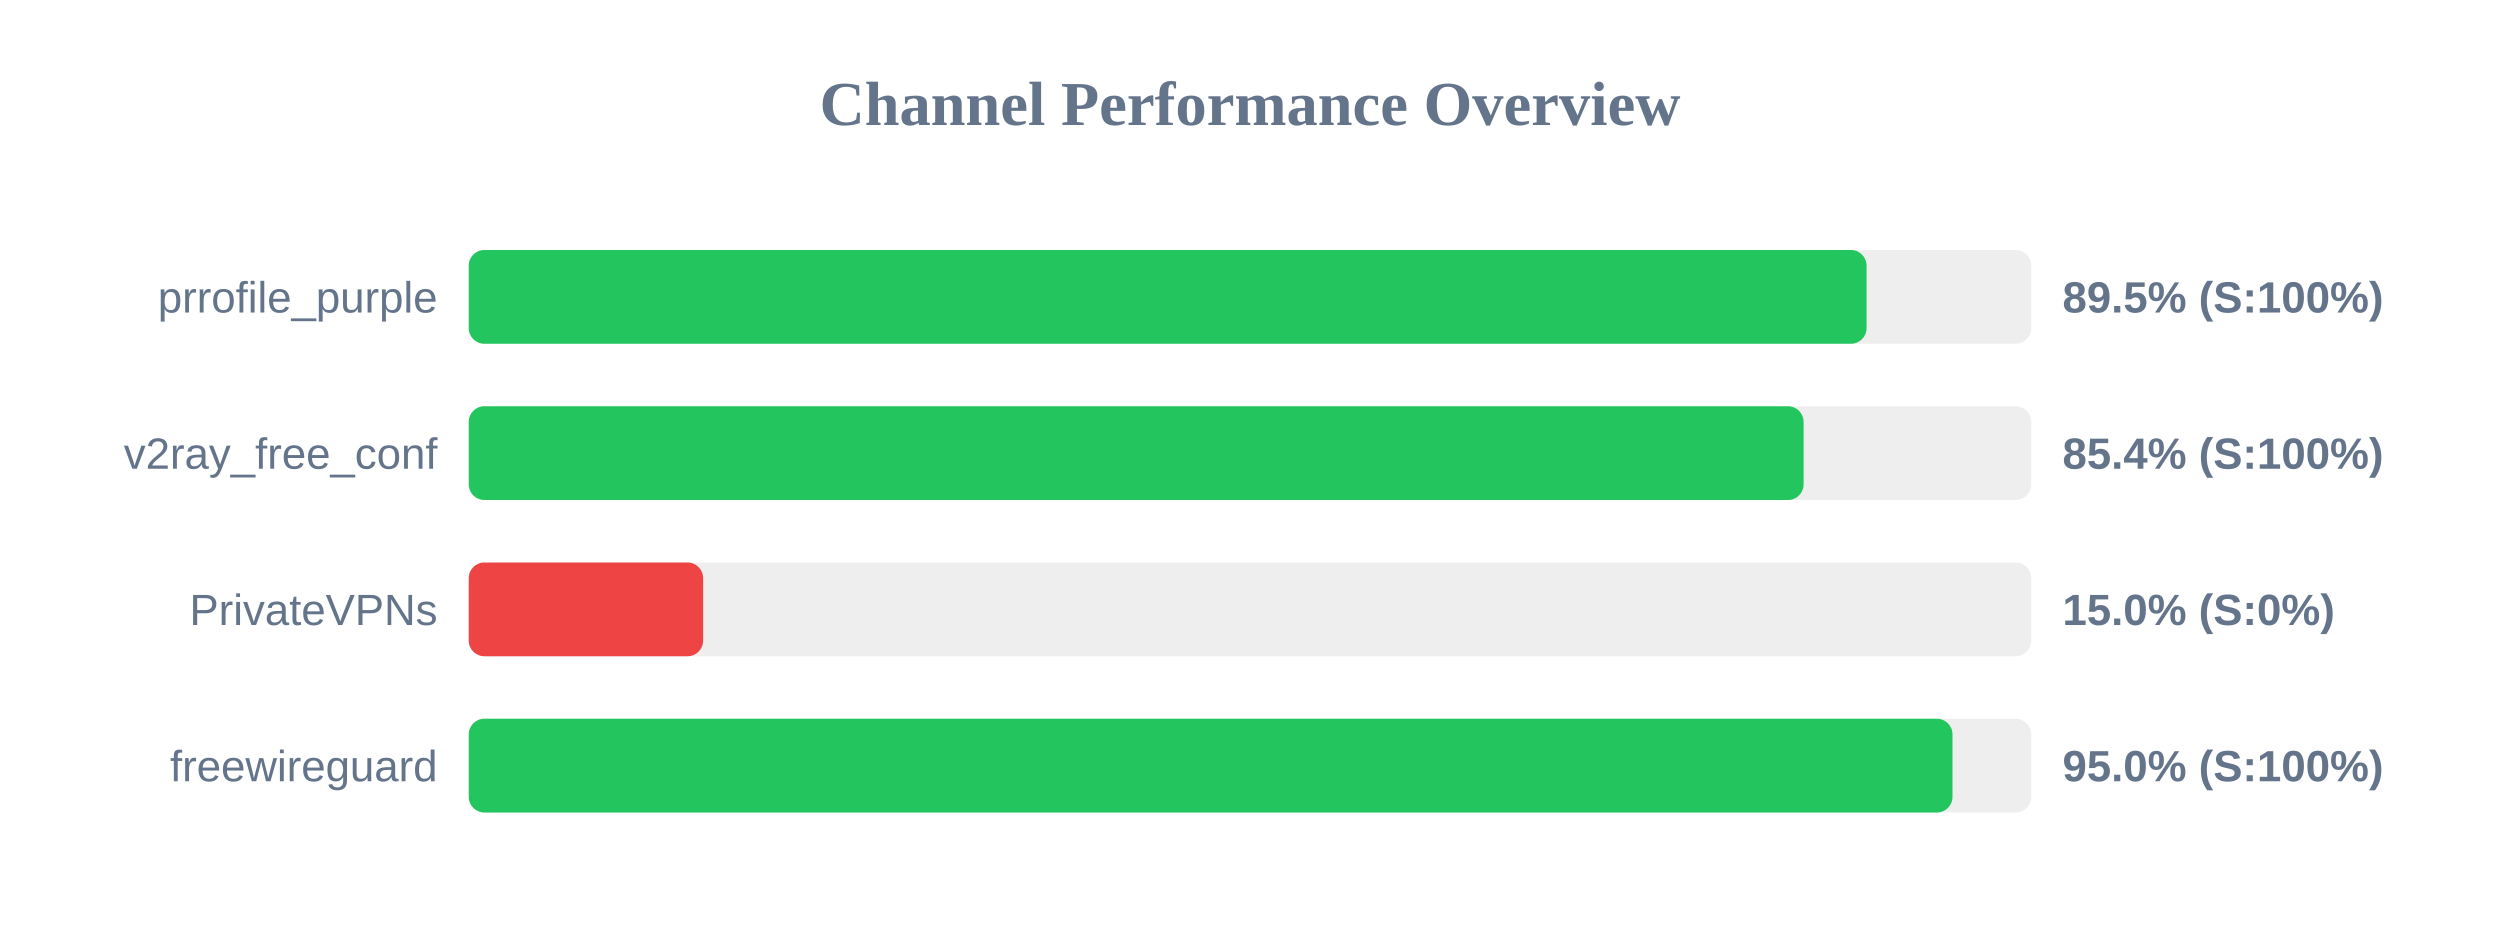
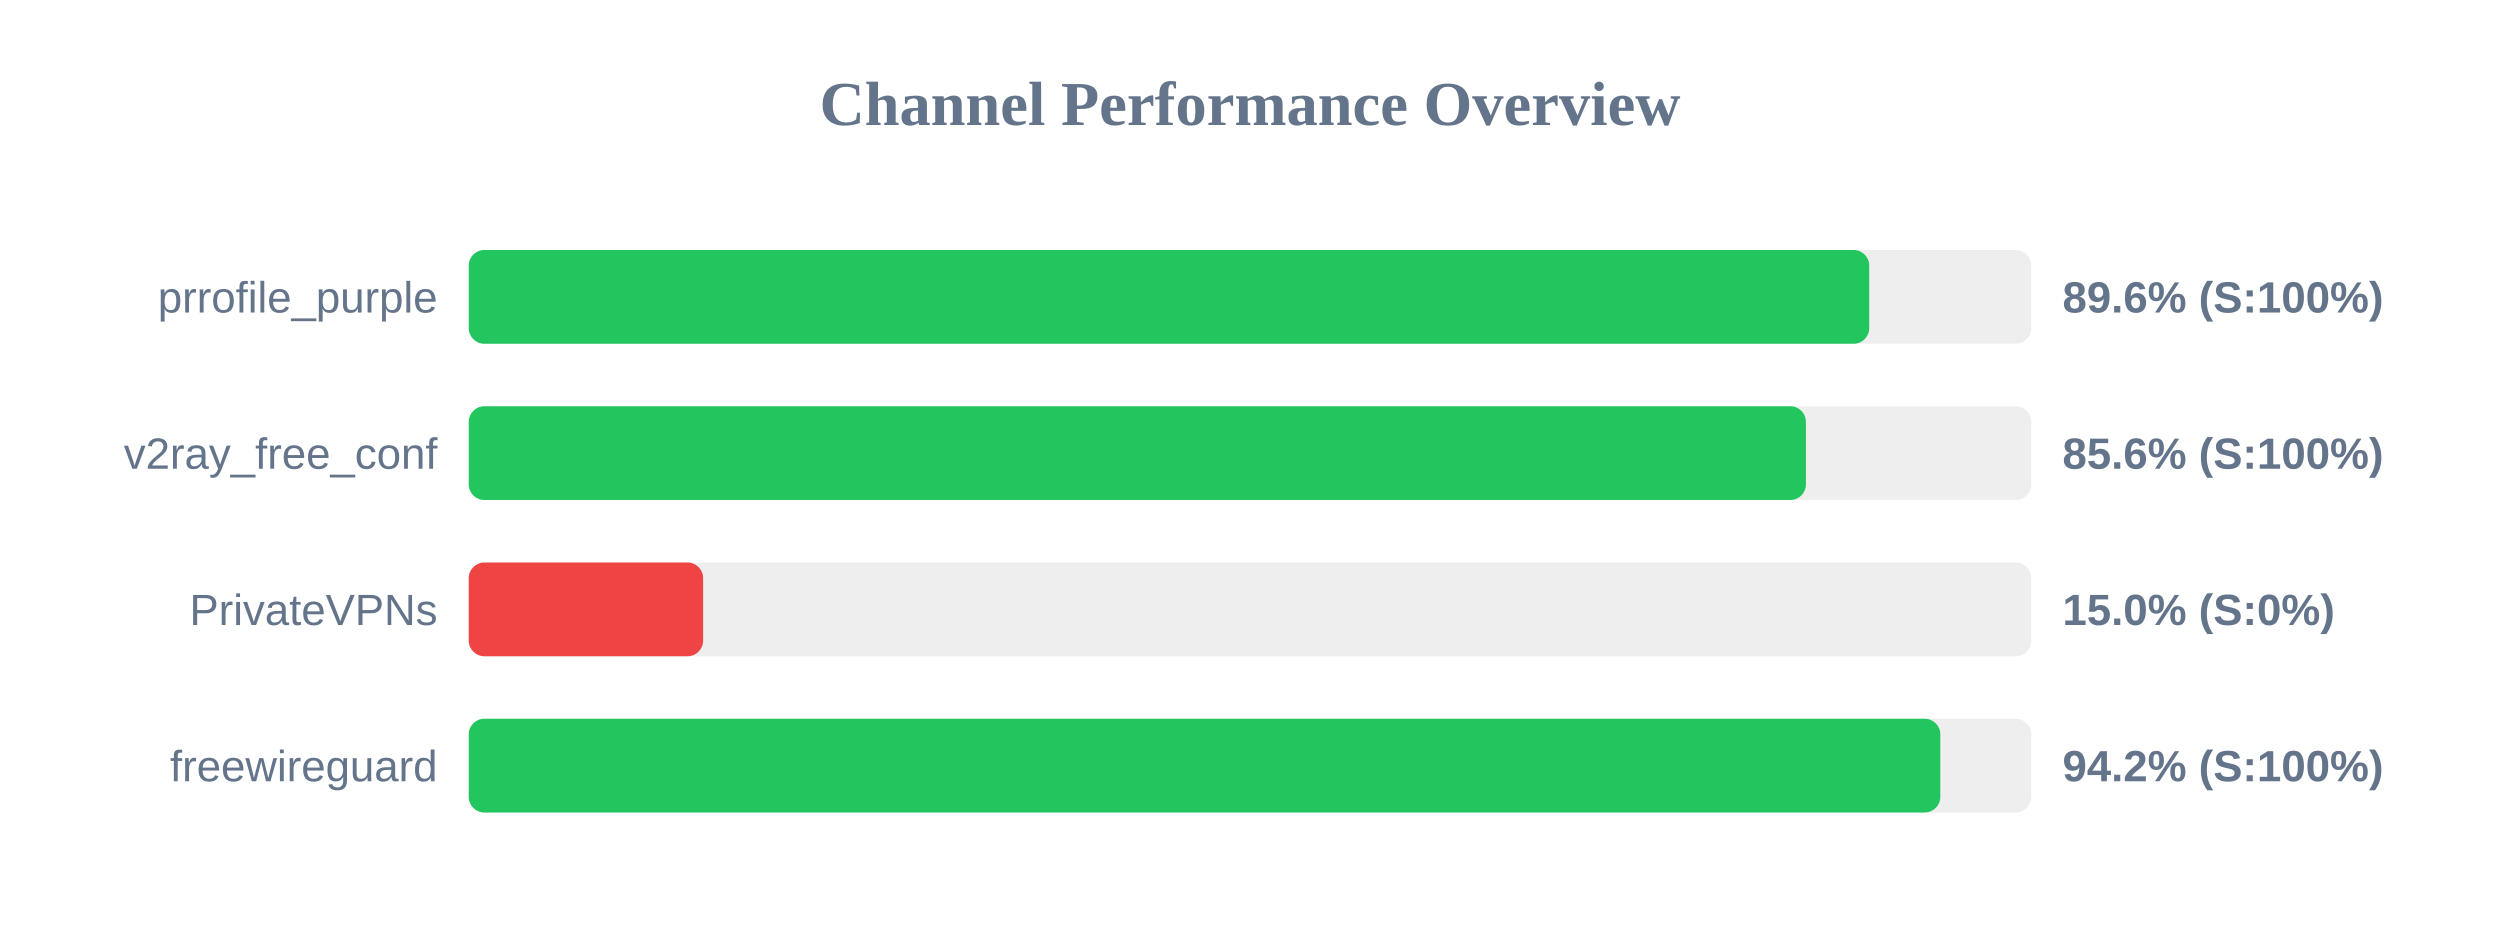
<svg xmlns="http://www.w3.org/2000/svg" width="800" height="300" version="1.1">
  <style>
        .row { font: 14px Arial; fill: #64748b; }
        .score { font: bold 14px Arial; fill: #64748b; }
    </style>
  <text x="400" y="40" text-anchor="middle" font-size="20px" font-weight="bold" fill="#64748b">Channel Performance Overview</text>
  <rect x="150" y="80" width="500" height="30" fill="#eee" rx="5" />
-   <rect x="150" y="80" width="447.3" height="30" fill="#22c55e" rx="5" />
+   <rect x="150" y="80" width="448.15" height="30" fill="#22c55e" rx="5" />
  <text x="140" y="100" text-anchor="end" class="row">prrofile_purple</text>
-   <text x="660" y="100" text-anchor="start" class="score">89.5% (S:100%)</text>
+   <text x="660" y="100" text-anchor="start" class="score">89.6% (S:100%)</text>
  <rect x="150" y="130" width="500" height="30" fill="#eee" rx="5" />
-   <rect x="150" y="130" width="427.15" height="30" fill="#22c55e" rx="5" />
+   <rect x="150" y="130" width="427.9" height="30" fill="#22c55e" rx="5" />
  <text x="140" y="150" text-anchor="end" class="row">v2ray_free_conf</text>
-   <text x="660" y="150" text-anchor="start" class="score">85.4% (S:100%)</text>
+   <text x="660" y="150" text-anchor="start" class="score">85.6% (S:100%)</text>
  <rect x="150" y="180" width="500" height="30" fill="#eee" rx="5" />
  <rect x="150" y="180" width="75.0" height="30" fill="#ef4444" rx="5" />
  <text x="140" y="200" text-anchor="end" class="row">PrivateVPNs</text>
  <text x="660" y="200" text-anchor="start" class="score">15.0% (S:0%)</text>
  <rect x="150" y="230" width="500" height="30" fill="#eee" rx="5" />
-   <rect x="150" y="230" width="474.8" height="30" fill="#22c55e" rx="5" />
+   <rect x="150" y="230" width="470.9" height="30" fill="#22c55e" rx="5" />
  <text x="140" y="250" text-anchor="end" class="row">freewireguard</text>
-   <text x="660" y="250" text-anchor="start" class="score">95.0% (S:100%)</text>
+   <text x="660" y="250" text-anchor="start" class="score">94.2% (S:100%)</text>
</svg>
